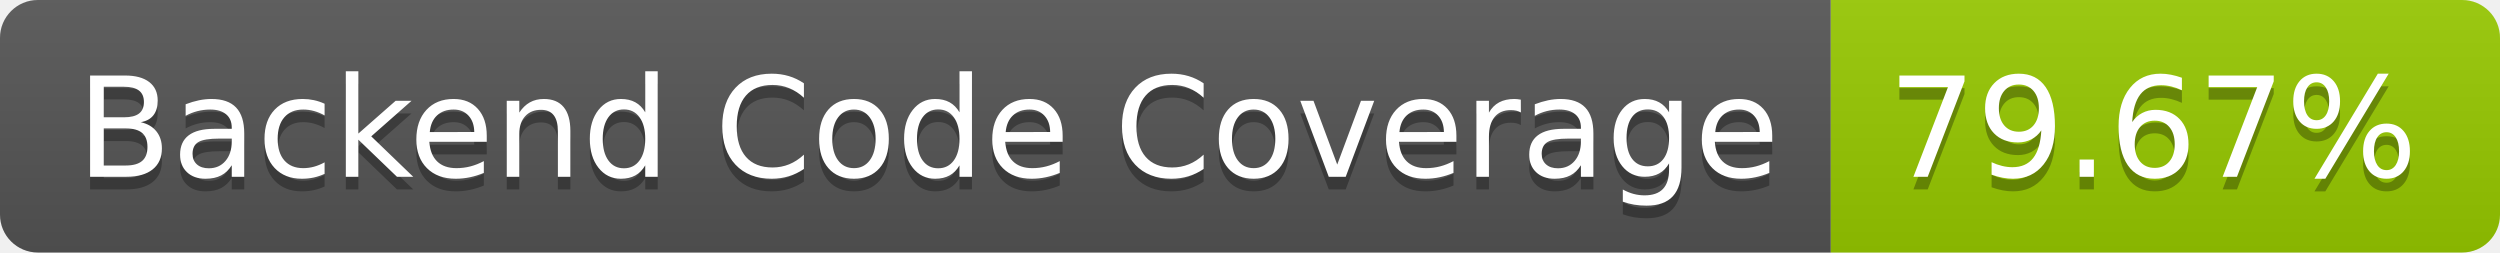
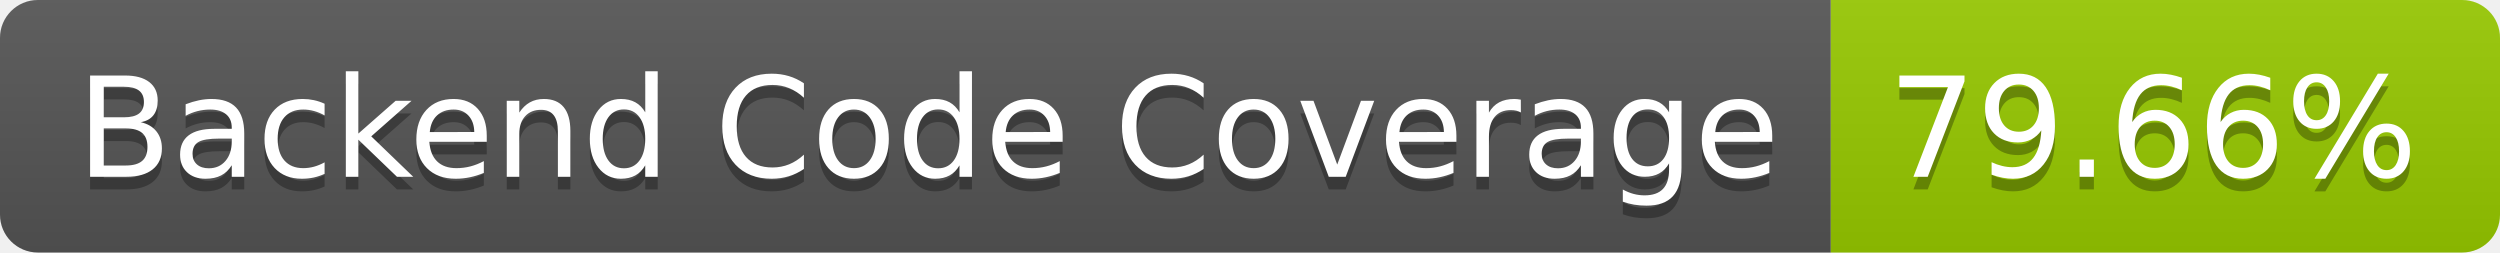
- <svg xmlns="http://www.w3.org/2000/svg" width="198" height="20" role="img" aria-label="Backend Code Coverage: 79.67%">
+ <svg xmlns="http://www.w3.org/2000/svg" width="198" height="20" role="img" aria-label="Backend Code Coverage: 79.66%">
  <linearGradient id="s" x2="0" y2="100%">
    <stop offset="0" stop-color="#bbb" stop-opacity=".1" />
    <stop offset="1" stop-opacity=".1" />
  </linearGradient>
  <clipPath id="r">
    <rect width="198" height="20" rx="3" fill="#fff" />
  </clipPath>
  <g clip-path="url(#r)">
    <rect width="145" height="20" fill="#555" />
    <rect x="145" width="53" height="20" fill="#97ca00" />
    <rect width="198" height="20" fill="url(#s)" />
  </g>
  <g fill="#fff" text-anchor="middle" font-family="Verdana,Geneva,DejaVu Sans,sans-serif" text-rendering="geometricPrecision" font-size="110">
    <text aria-hidden="true" x="735" y="150" fill="#010101" fill-opacity=".3" transform="scale(.1)" textLength="1350">Backend Code Coverage</text>
    <text x="735" y="140" transform="scale(.1)" fill="#fff" textLength="1350">Backend Code Coverage</text>
-     <text aria-hidden="true" x="1705" y="150" fill="#010101" fill-opacity=".3" transform="scale(.1)" textLength="430">79.67%</text>
-     <text x="1705" y="140" transform="scale(.1)" fill="#fff" textLength="430">79.67%</text>
+     <text aria-hidden="true" x="1705" y="150" fill="#010101" fill-opacity=".3" transform="scale(.1)" textLength="430">79.66%</text>
+     <text x="1705" y="140" transform="scale(.1)" fill="#fff" textLength="430">79.66%</text>
  </g>
</svg>
